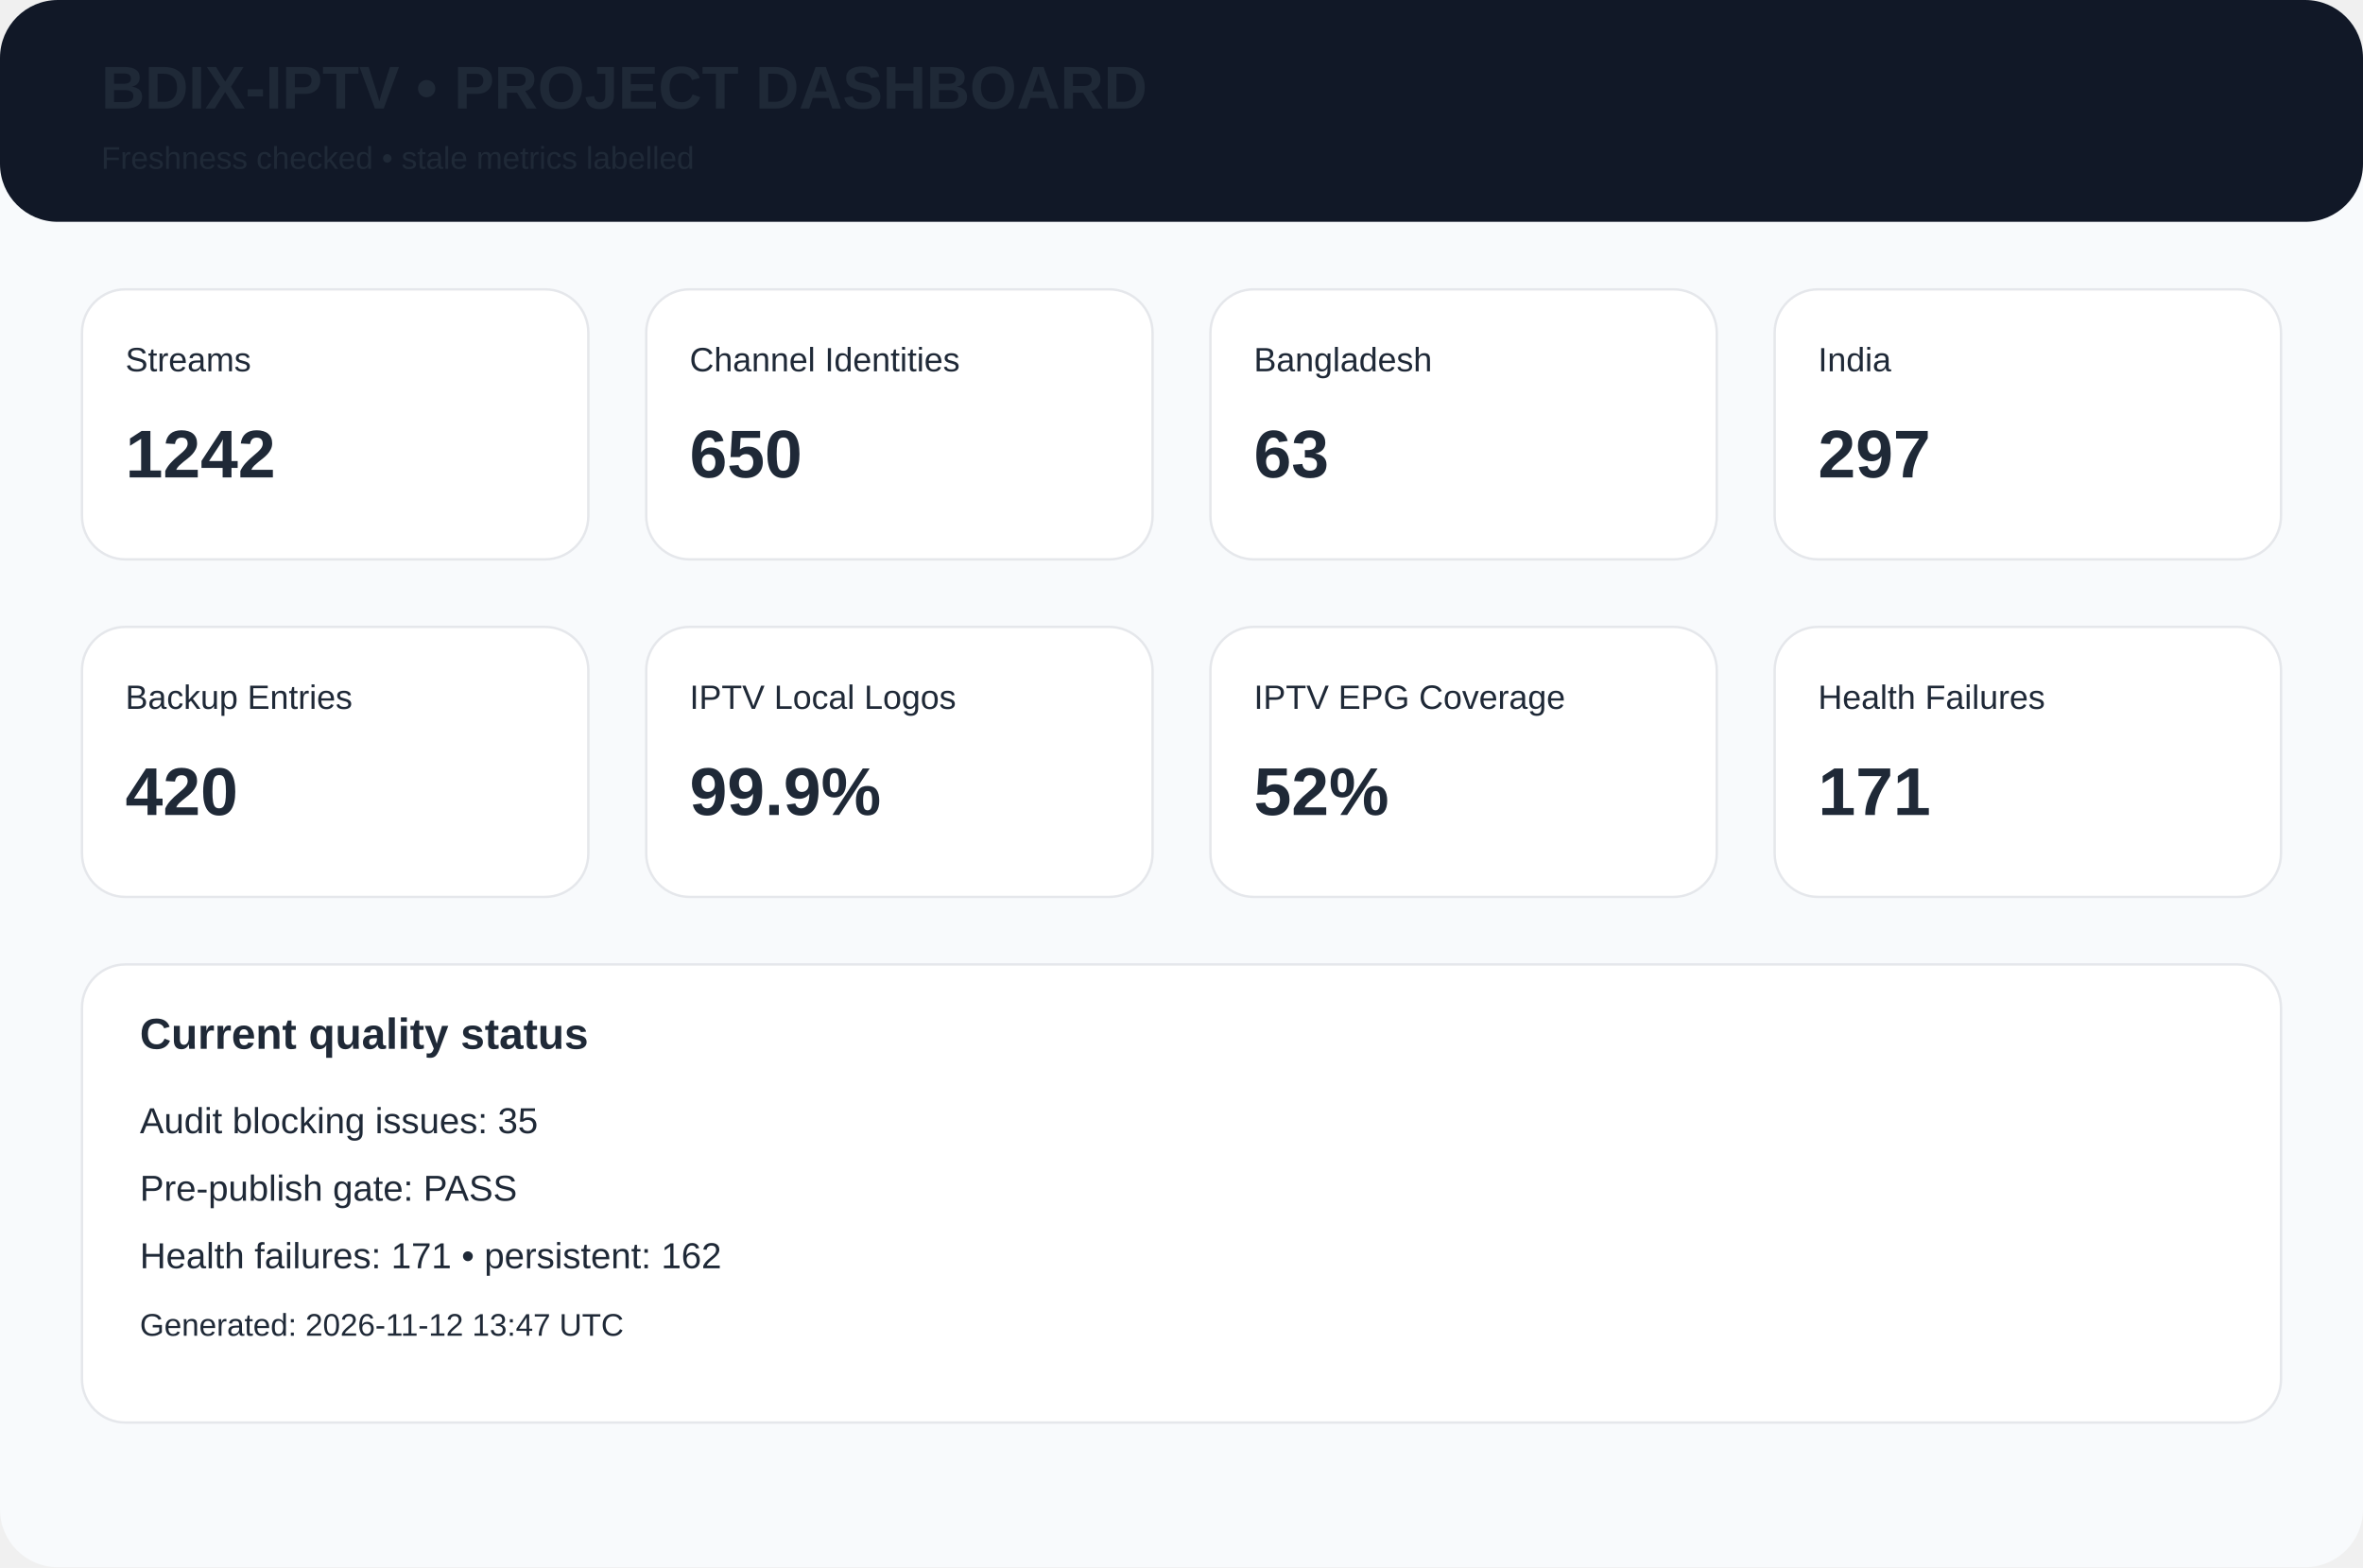
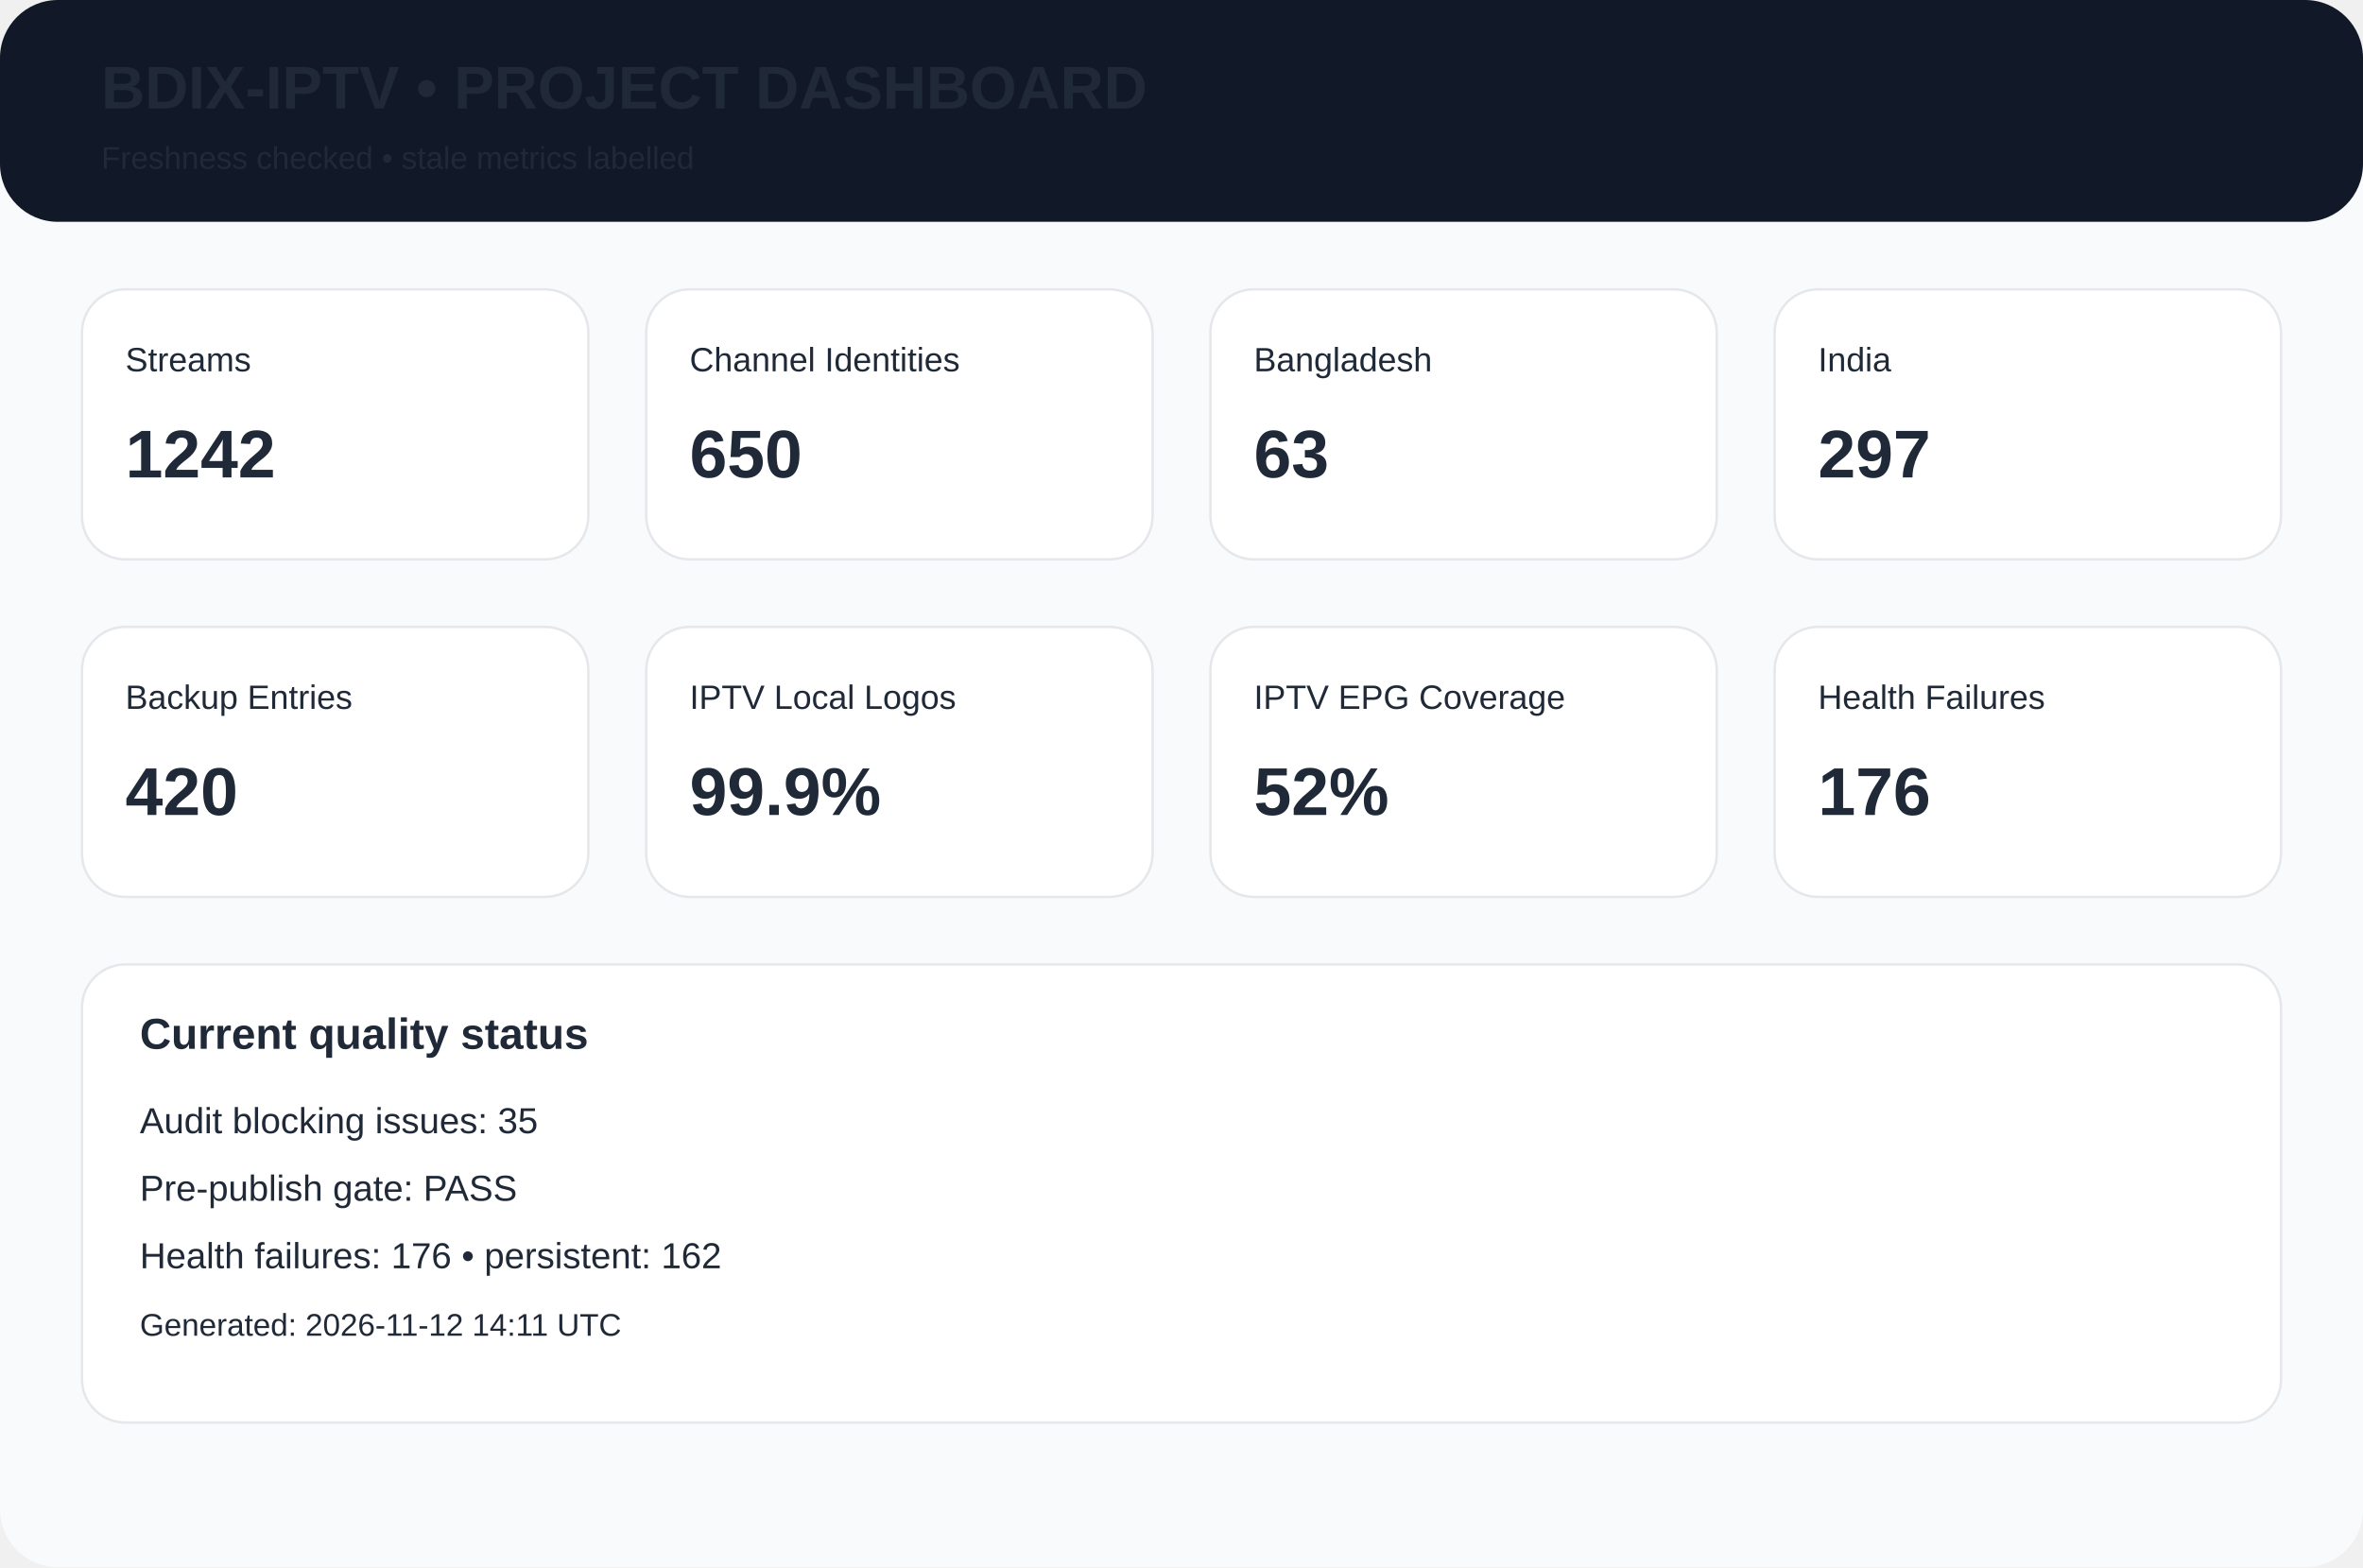
<svg xmlns="http://www.w3.org/2000/svg" width="980" height="650" viewBox="0 0 980 650">
  <rect width="980" height="650" rx="24" fill="#f8fafc" />
  <rect width="980" height="92" rx="24" fill="#111827" />
  <text x="42" y="45" font-family="Arial,Helvetica,sans-serif" font-size="25px" font-weight="700" fill="#1f2937">BDIX-IPTV • PROJECT DASHBOARD</text>
  <text x="42" y="70" font-family="Arial,Helvetica,sans-serif" font-size="13px" font-weight="400" fill="#1f2937">Freshness checked • stale metrics labelled</text>
  <rect x="34" y="120" width="210" height="112" rx="18" fill="white" stroke="#e5e7eb" />
  <text x="52" y="154" font-family="Arial,Helvetica,sans-serif" font-size="14px" font-weight="400" fill="#1f2937">Streams</text>
  <text x="52" y="198" font-family="Arial,Helvetica,sans-serif" font-size="28px" font-weight="700" fill="#1f2937">1242</text>
  <rect x="268" y="120" width="210" height="112" rx="18" fill="white" stroke="#e5e7eb" />
  <text x="286" y="154" font-family="Arial,Helvetica,sans-serif" font-size="14px" font-weight="400" fill="#1f2937">Channel Identities</text>
  <text x="286" y="198" font-family="Arial,Helvetica,sans-serif" font-size="28px" font-weight="700" fill="#1f2937">650</text>
  <rect x="502" y="120" width="210" height="112" rx="18" fill="white" stroke="#e5e7eb" />
  <text x="520" y="154" font-family="Arial,Helvetica,sans-serif" font-size="14px" font-weight="400" fill="#1f2937">Bangladesh</text>
  <text x="520" y="198" font-family="Arial,Helvetica,sans-serif" font-size="28px" font-weight="700" fill="#1f2937">63</text>
  <rect x="736" y="120" width="210" height="112" rx="18" fill="white" stroke="#e5e7eb" />
  <text x="754" y="154" font-family="Arial,Helvetica,sans-serif" font-size="14px" font-weight="400" fill="#1f2937">India</text>
  <text x="754" y="198" font-family="Arial,Helvetica,sans-serif" font-size="28px" font-weight="700" fill="#1f2937">297</text>
  <rect x="34" y="260" width="210" height="112" rx="18" fill="white" stroke="#e5e7eb" />
  <text x="52" y="294" font-family="Arial,Helvetica,sans-serif" font-size="14px" font-weight="400" fill="#1f2937">Backup Entries</text>
  <text x="52" y="338" font-family="Arial,Helvetica,sans-serif" font-size="28px" font-weight="700" fill="#1f2937">420</text>
  <rect x="268" y="260" width="210" height="112" rx="18" fill="white" stroke="#e5e7eb" />
  <text x="286" y="294" font-family="Arial,Helvetica,sans-serif" font-size="14px" font-weight="400" fill="#1f2937">IPTV Local Logos</text>
  <text x="286" y="338" font-family="Arial,Helvetica,sans-serif" font-size="28px" font-weight="700" fill="#1f2937">99.9%</text>
  <rect x="502" y="260" width="210" height="112" rx="18" fill="white" stroke="#e5e7eb" />
  <text x="520" y="294" font-family="Arial,Helvetica,sans-serif" font-size="14px" font-weight="400" fill="#1f2937">IPTV EPG Coverage</text>
  <text x="520" y="338" font-family="Arial,Helvetica,sans-serif" font-size="28px" font-weight="700" fill="#1f2937">52%</text>
  <rect x="736" y="260" width="210" height="112" rx="18" fill="white" stroke="#e5e7eb" />
  <text x="754" y="294" font-family="Arial,Helvetica,sans-serif" font-size="14px" font-weight="400" fill="#1f2937">Health Failures</text>
-   <text x="754" y="338" font-family="Arial,Helvetica,sans-serif" font-size="28px" font-weight="700" fill="#1f2937">171</text>
+   <text x="754" y="338" font-family="Arial,Helvetica,sans-serif" font-size="28px" font-weight="700" fill="#1f2937">176</text>
  <rect x="34" y="400" width="912" height="190" rx="18" fill="white" stroke="#e5e7eb" />
  <text x="58" y="435" font-family="Arial,Helvetica,sans-serif" font-size="18px" font-weight="700" fill="#1f2937">Current quality status</text>
  <text x="58" y="470" font-family="Arial,Helvetica,sans-serif" font-size="15px" font-weight="400" fill="#1f2937">Audit blocking issues: 35</text>
  <text x="58" y="498" font-family="Arial,Helvetica,sans-serif" font-size="15px" font-weight="400" fill="#1f2937">Pre-publish gate: PASS</text>
-   <text x="58" y="526" font-family="Arial,Helvetica,sans-serif" font-size="15px" font-weight="400" fill="#1f2937">Health failures: 171 • persistent: 162</text>
-   <text x="58" y="554" font-family="Arial,Helvetica,sans-serif" font-size="13px" font-weight="400" fill="#1f2937">Generated: 2026-11-12 13:47 UTC</text>
+   <text x="58" y="526" font-family="Arial,Helvetica,sans-serif" font-size="15px" font-weight="400" fill="#1f2937">Health failures: 176 • persistent: 162</text>
+   <text x="58" y="554" font-family="Arial,Helvetica,sans-serif" font-size="13px" font-weight="400" fill="#1f2937">Generated: 2026-11-12 14:11 UTC</text>
</svg>
